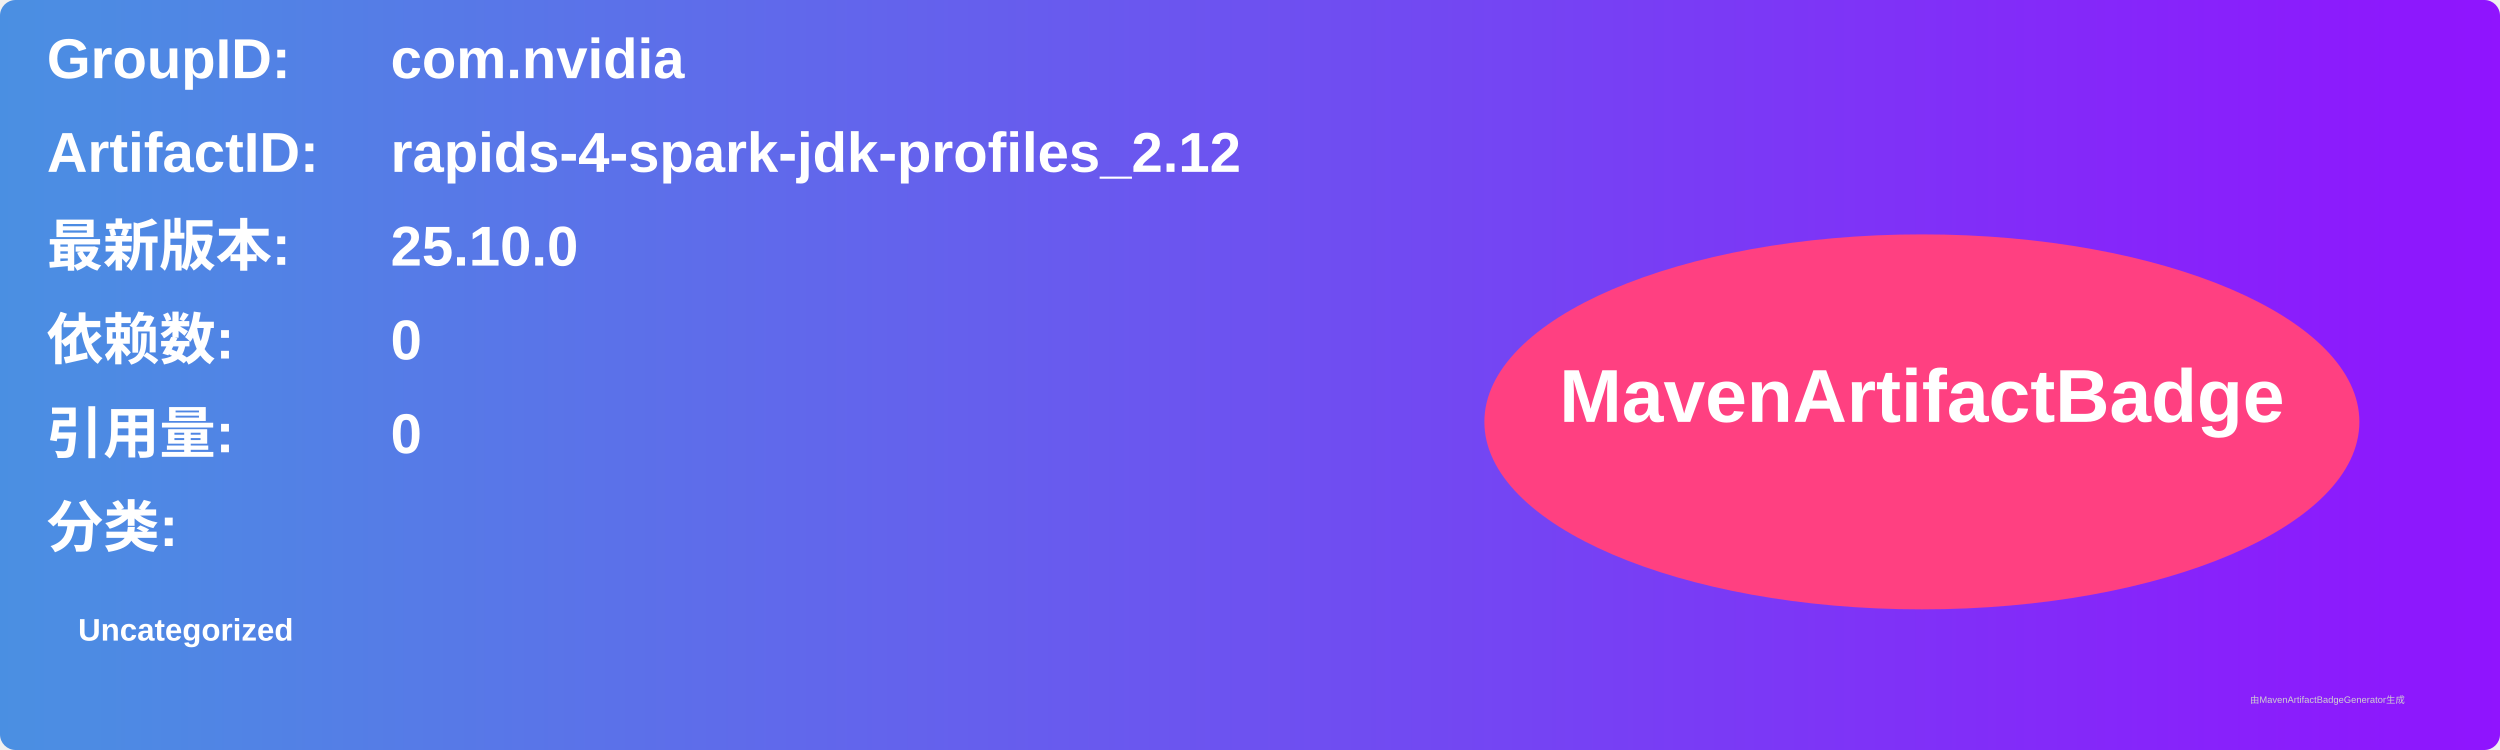
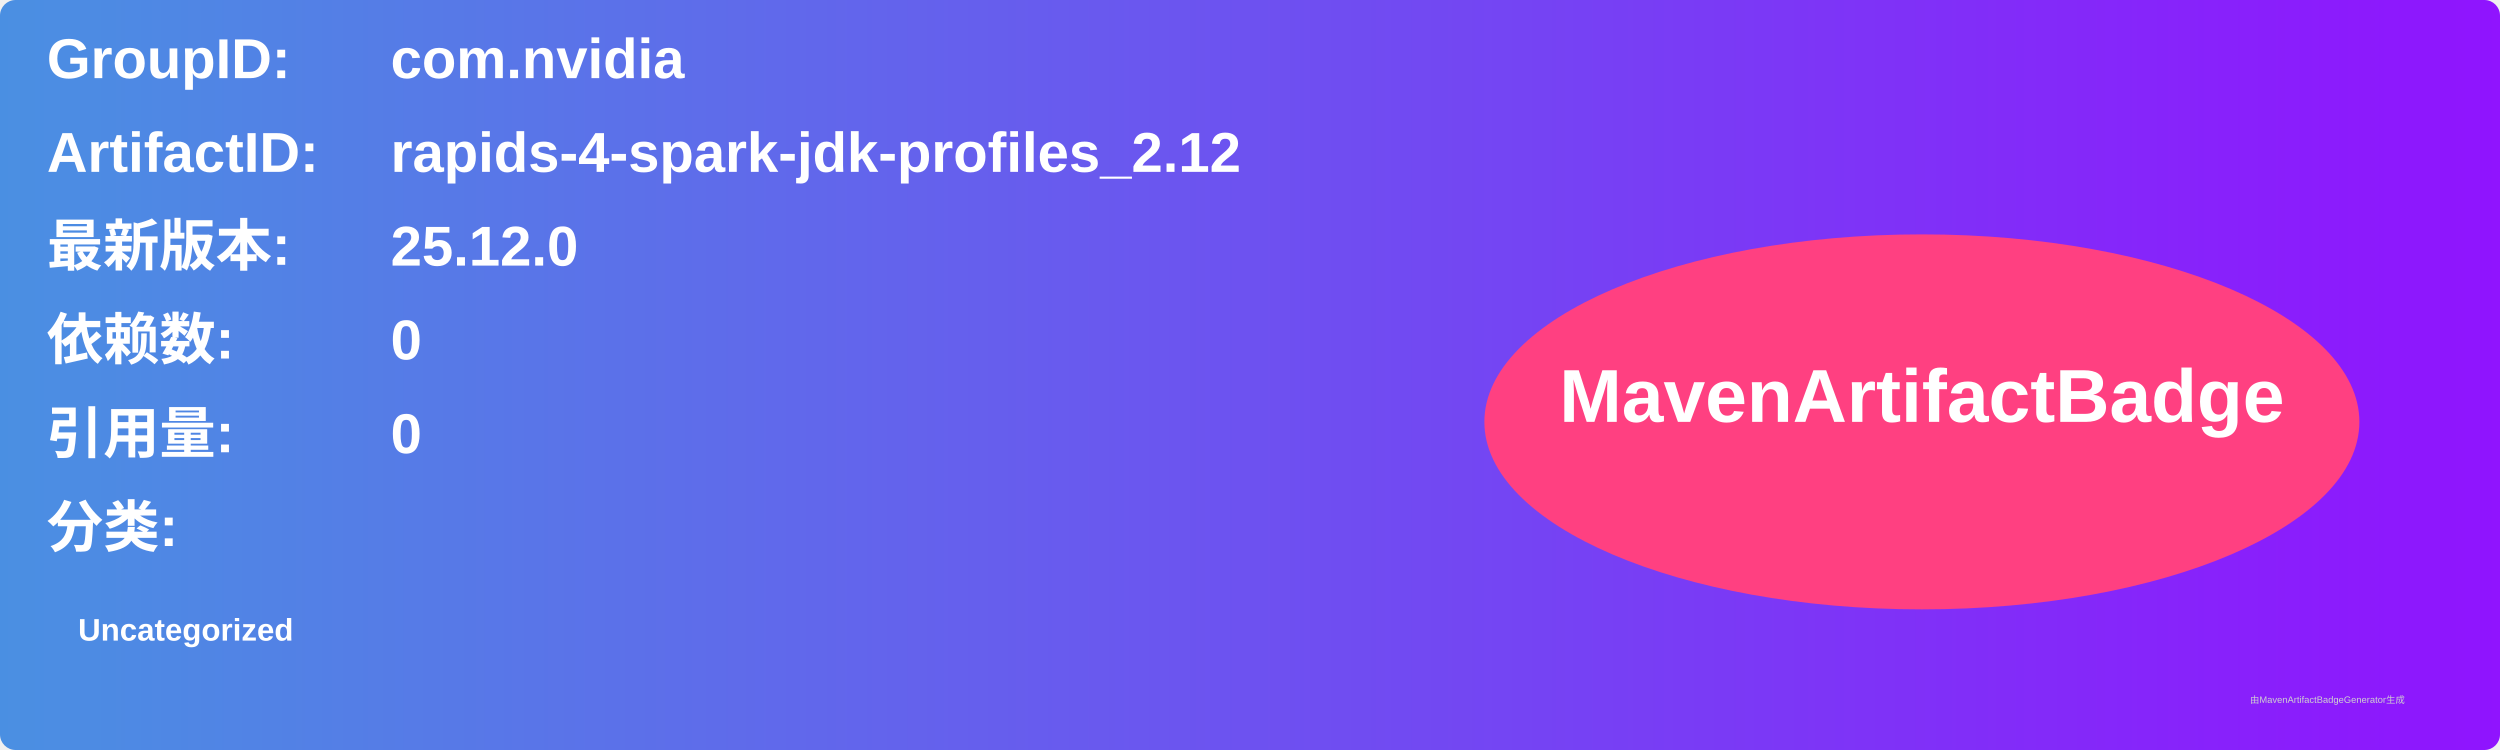
<svg xmlns="http://www.w3.org/2000/svg" width="800" height="240" viewBox="0 0 800 240">
  <linearGradient id="grad" x1="0%" y1="0%" x2="100%" y2="0%">
    <stop offset="0%" stop-color="#4a90e2" />
    <stop offset="100%" stop-color="#9013fe" />
  </linearGradient>
  <rect width="100%" height="100%" rx="5" ry="5" fill="url(#grad)" />
  <g transform="translate(15, 15)">
    <text x="0" y="10" font-family="Arial" font-size="18" fill="white" font-weight="bold" width="260">GroupID:</text>
    <text x="110" y="10" font-family="Arial" font-size="18" fill="white" font-weight="bold" width="460">com.nvidia</text>
    <text x="0" y="40" font-family="Arial" font-size="18" fill="white" font-weight="bold" width="260">ArtifactID:</text>
    <text x="110" y="40" font-family="Arial" font-size="18" fill="white" font-weight="bold" width="460">rapids-4-spark-jdk-profiles_2.12</text>
    <text x="0" y="70" font-family="Arial" font-size="18" fill="white" font-weight="bold">最新版本:</text>
    <text x="110" y="70" font-family="Arial" font-size="18" fill="white" font-weight="bold">
-       <tspan font-weight="bold">25.10.0</tspan>
+       <tspan font-weight="bold">25.12.0</tspan>
    </text>
    <text x="0" y="100" font-family="Arial" font-size="18" fill="white" font-weight="bold">依赖数: </text>
    <text x="110" y="100" font-family="Arial" font-size="18" fill="white">
      <tspan font-weight="bold">0</tspan>
    </text>
    <text x="0" y="130" font-family="Arial" font-size="18" fill="white" font-weight="bold">引用量: </text>
    <text x="110" y="130" font-family="Arial" font-size="18" fill="white">
      <tspan font-weight="bold">0</tspan>
    </text>
    <text x="0" y="160" font-family="Arial" font-size="18" fill="white" font-weight="bold">分类:</text>
    <text x="10" y="190" font-family="Arial" font-size="10" fill="white">
      <tspan font-weight="bold">Uncategorized</tspan>
    </text>
    <ellipse cx="600" cy="120" rx="140" ry="60" fill="#ff4081" />
    <text x="600" y="120" text-anchor="middle" font-family="Arial" font-size="24" fill="white" font-weight="bold">MavenArtifactBadge</text>
  </g>
  <text x="720" y="225" font-family="Arial" font-size="3" fill="#d0d0d0">由MavenArtifactBadgeGenerator生成</text>
</svg>
